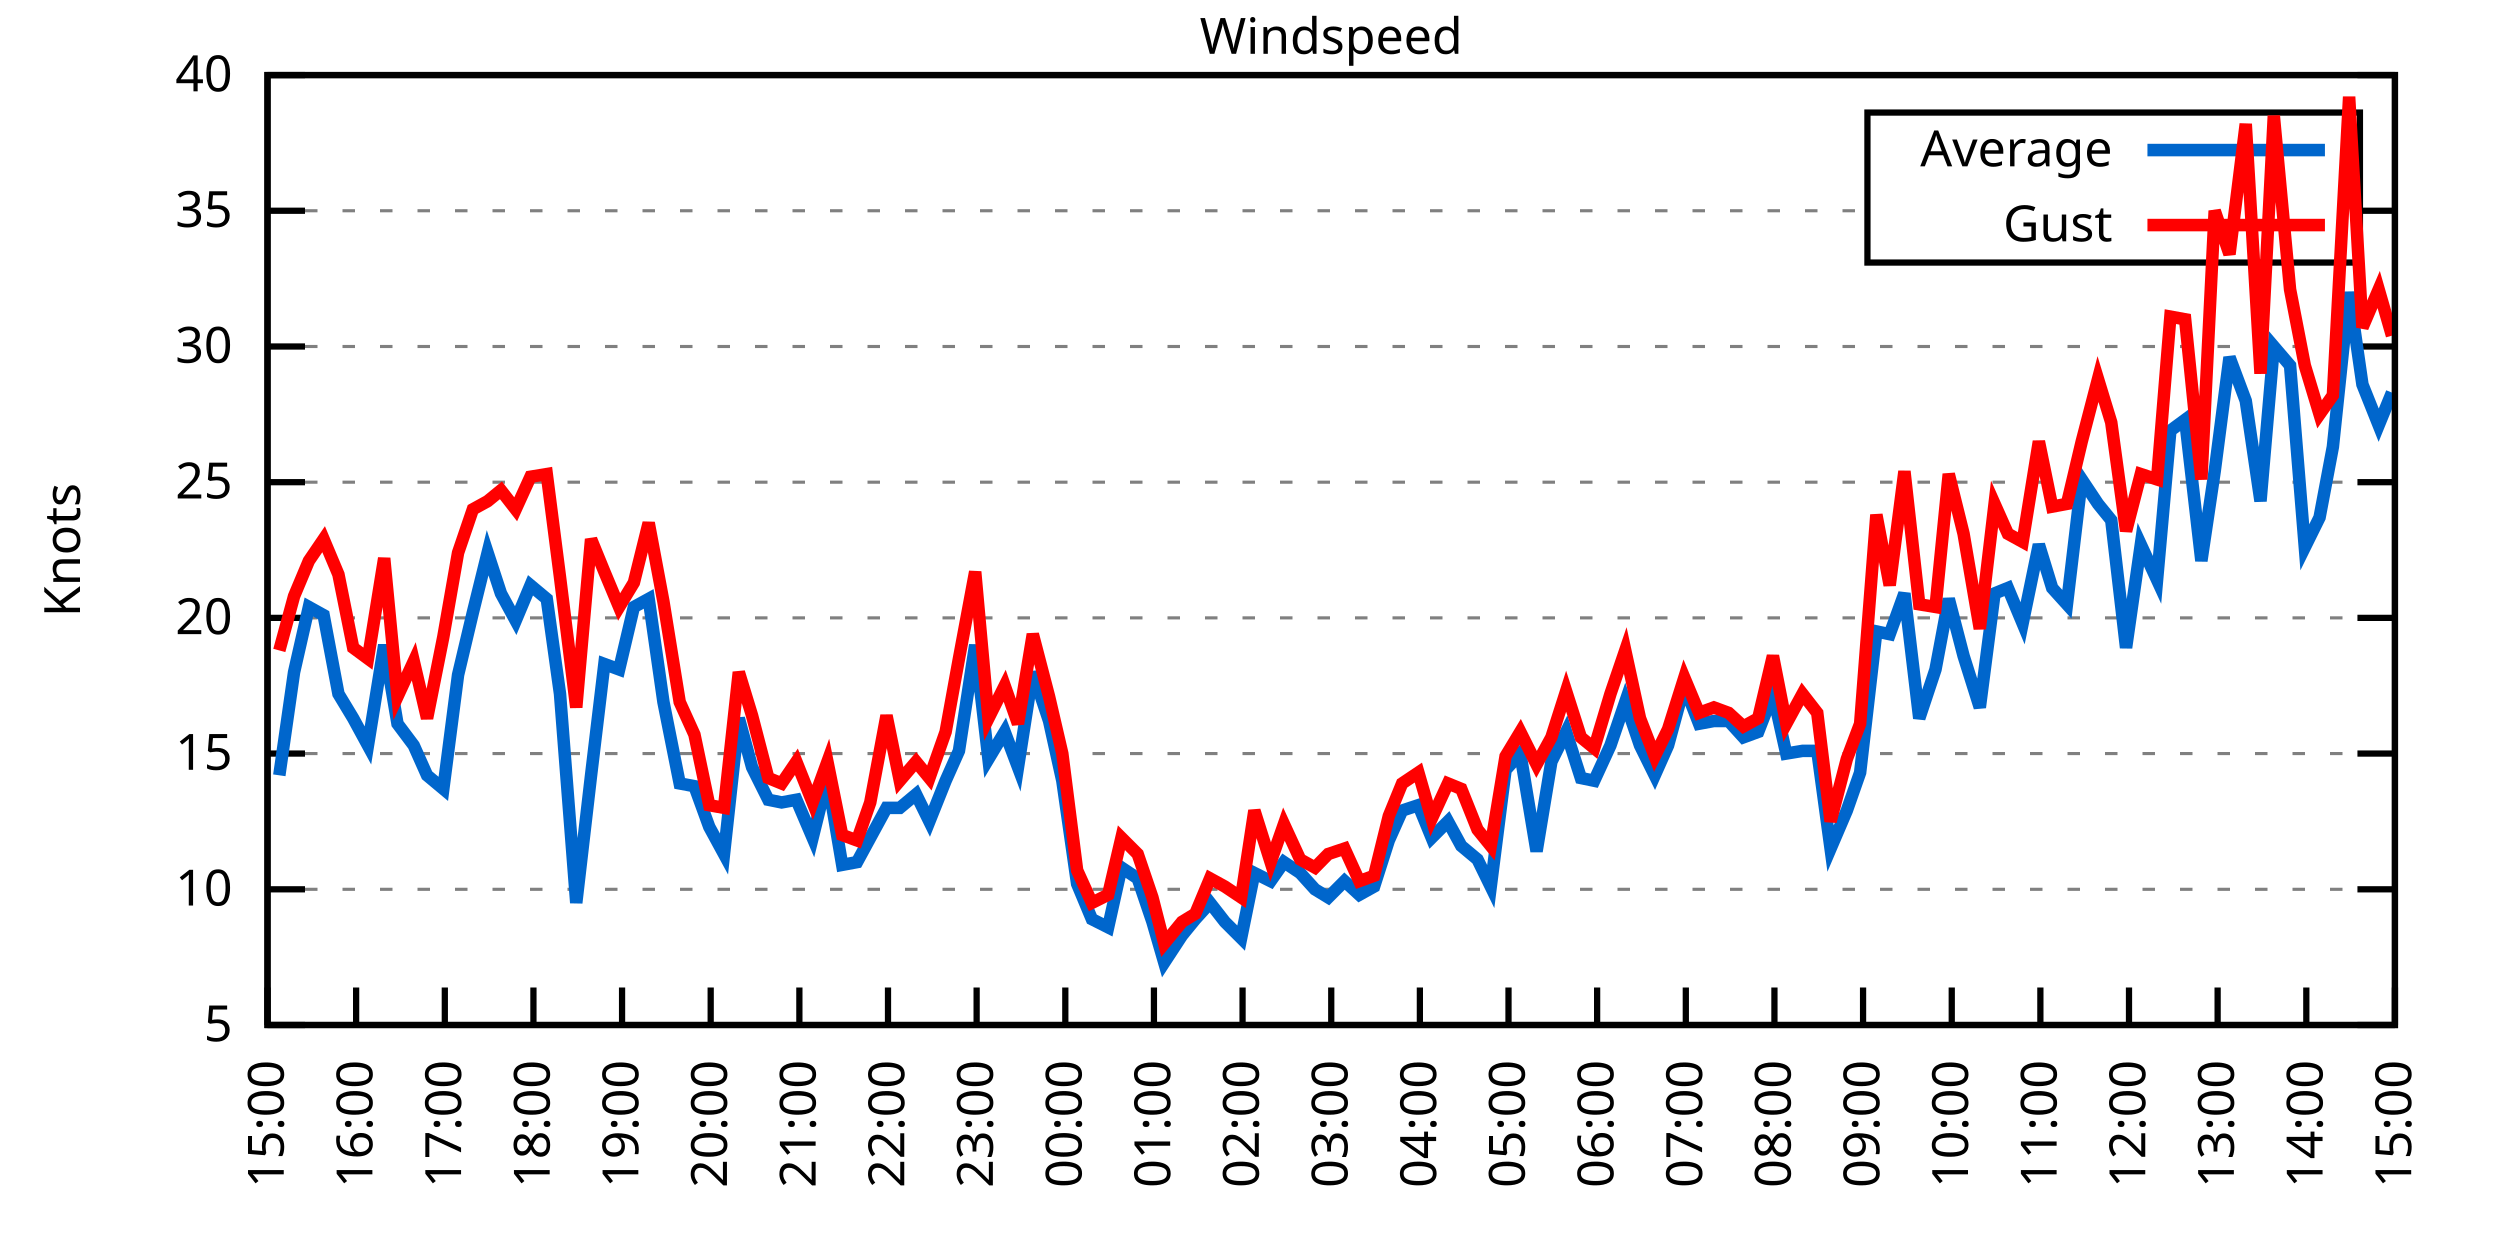
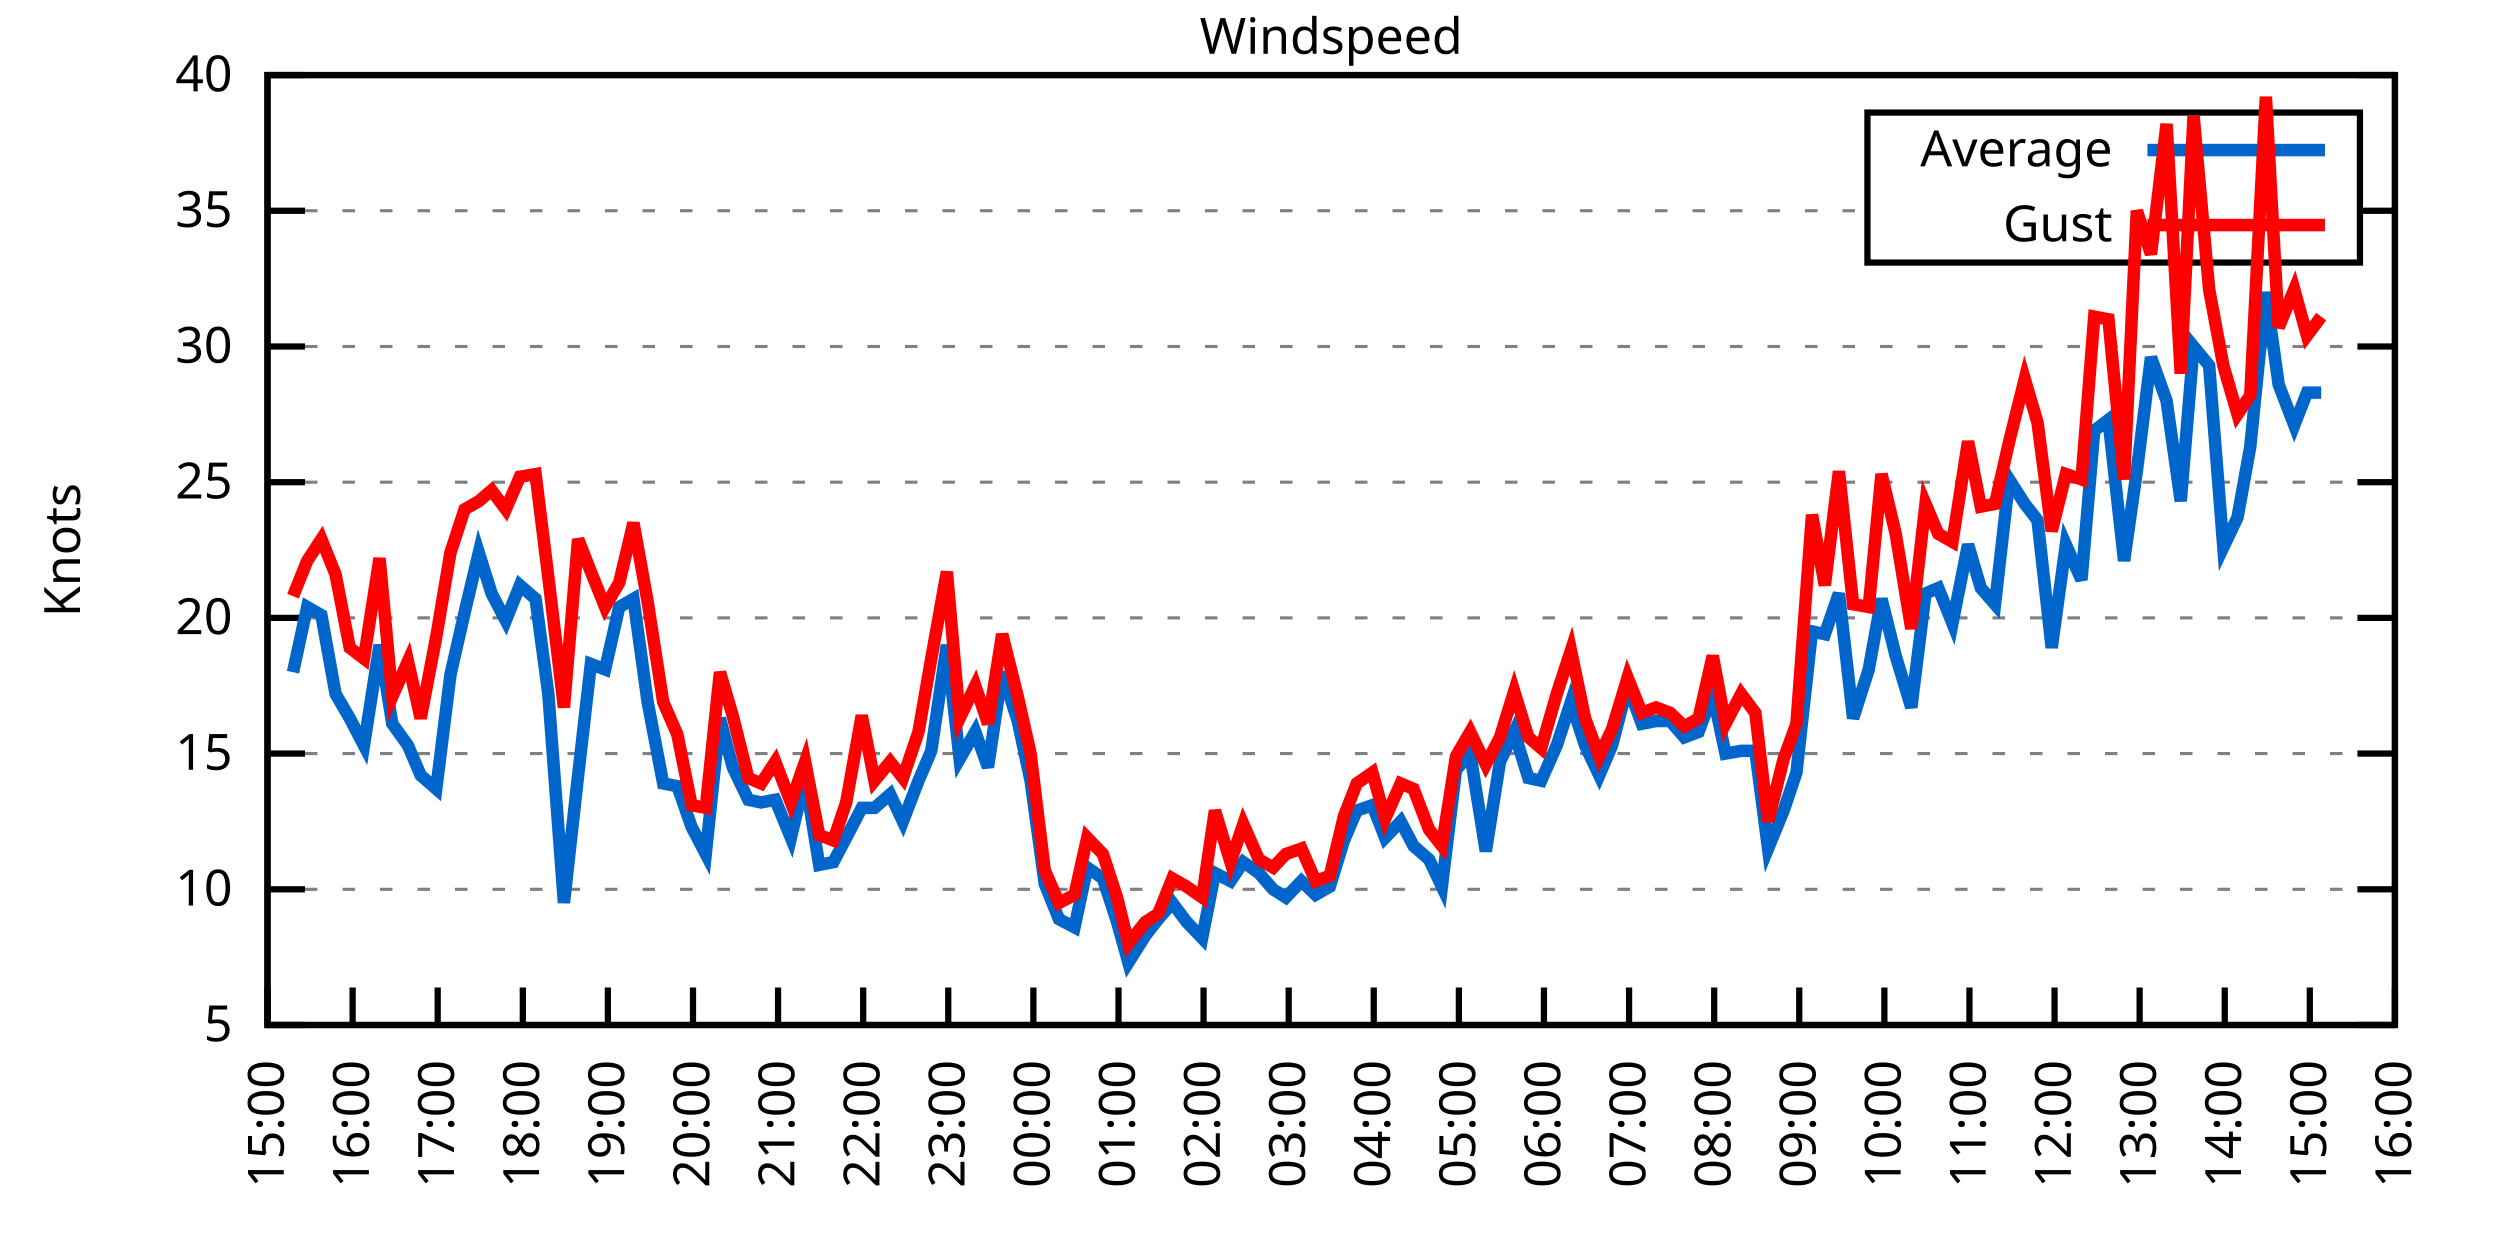
<svg xmlns="http://www.w3.org/2000/svg" xmlns:xlink="http://www.w3.org/1999/xlink" width="400" height="200" viewBox="0 0 400 200">
  <g id="gnuplot_canvas">
    <rect x="0" y="0" width="400" height="200" fill="none" />
    <defs>
      <circle id="gpDot" r="0.5" stroke-width="0.5" stroke="currentColor" />
      <path id="gpPt0" stroke-width="0.333" stroke="currentColor" d="M-1,0 h2 M0,-1 v2" />
      <path id="gpPt1" stroke-width="0.333" stroke="currentColor" d="M-1,-1 L1,1 M1,-1 L-1,1" />
      <path id="gpPt2" stroke-width="0.333" stroke="currentColor" d="M-1,0 L1,0 M0,-1 L0,1 M-1,-1 L1,1 M-1,1 L1,-1" />
      <rect id="gpPt3" stroke-width="0.333" stroke="currentColor" x="-1" y="-1" width="2" height="2" />
      <rect id="gpPt4" stroke-width="0.333" stroke="currentColor" fill="currentColor" x="-1" y="-1" width="2" height="2" />
      <circle id="gpPt5" stroke-width="0.333" stroke="currentColor" cx="0" cy="0" r="1" />
      <use xlink:href="#gpPt5" id="gpPt6" fill="currentColor" stroke="none" />
      <path id="gpPt7" stroke-width="0.333" stroke="currentColor" d="M0,-1.33 L-1.33,0.67 L1.33,0.67 z" />
      <use xlink:href="#gpPt7" id="gpPt8" fill="currentColor" stroke="none" />
      <use xlink:href="#gpPt7" id="gpPt9" stroke="currentColor" transform="rotate(180)" />
      <use xlink:href="#gpPt9" id="gpPt10" fill="currentColor" stroke="none" />
      <use xlink:href="#gpPt3" id="gpPt11" stroke="currentColor" transform="rotate(45)" />
      <use xlink:href="#gpPt11" id="gpPt12" fill="currentColor" stroke="none" />
      <path id="gpPt13" stroke-width="0.333" stroke="currentColor" d="M0,1.330 L1.265,0.411 L0.782,-1.067 L-0.782,-1.076 L-1.265,0.411 z" />
      <use xlink:href="#gpPt13" id="gpPt14" fill="currentColor" stroke="none" />
      <filter id="textbox" filterUnits="objectBoundingBox" x="0" y="0" height="1" width="1">
        <feFlood flood-color="white" flood-opacity="1" result="bgnd" />
        <feComposite in="SourceGraphic" in2="bgnd" operator="atop" />
      </filter>
      <filter id="greybox" filterUnits="objectBoundingBox" x="0" y="0" height="1" width="1">
        <feFlood flood-color="lightgrey" flood-opacity="1" result="grey" />
        <feComposite in="SourceGraphic" in2="grey" operator="atop" />
      </filter>
    </defs>
    <g fill="none" color="white" stroke="currentColor" stroke-width="1.00" stroke-linecap="butt" stroke-linejoin="miter">
</g>
    <g fill="none" color="black" stroke="currentColor" stroke-width="1.00" stroke-linecap="butt" stroke-linejoin="miter">
      <g stroke="none" shape-rendering="crispEdges">
        <polygon fill="rgb(255, 255, 255)" points="42.80,164.00 383.18,164.00 383.18,12.02 42.80,12.02 " />
      </g>
    </g>
    <g fill="none" color="black" stroke="currentColor" stroke-width="1.00" stroke-linecap="butt" stroke-linejoin="miter">
</g>
    <g fill="none" color="black" stroke="black" stroke-width="0.50" stroke-linecap="butt" stroke-linejoin="miter">
</g>
    <g fill="none" color="gray" stroke="currentColor" stroke-width="0.50" stroke-linecap="butt" stroke-linejoin="miter">
      <path stroke="gray" stroke-dasharray="2,4" class="gridline" d="M42.80,164.00 L383.19,164.00  " />
    </g>
    <g fill="none" color="gray" stroke="gray" stroke-width="1.00" stroke-linecap="butt" stroke-linejoin="miter">
</g>
    <g fill="none" color="black" stroke="currentColor" stroke-width="1.00" stroke-linecap="butt" stroke-linejoin="miter">
      <path stroke="black" d="M42.80,164.00 L48.80,164.00 M383.19,164.00 L377.19,164.00  " />
      <g transform="translate(37.20,166.60)" stroke="none" fill="black" font-family="Sans" font-size="8.00" text-anchor="end">
        <text>
          <tspan font-family="Sans"> 5</tspan>
        </text>
      </g>
    </g>
    <g fill="none" color="black" stroke="currentColor" stroke-width="1.00" stroke-linecap="butt" stroke-linejoin="miter">
</g>
    <g fill="none" color="black" stroke="black" stroke-width="0.50" stroke-linecap="butt" stroke-linejoin="miter">
</g>
    <g fill="none" color="gray" stroke="currentColor" stroke-width="0.50" stroke-linecap="butt" stroke-linejoin="miter">
      <path stroke="gray" stroke-dasharray="2,4" class="gridline" d="M42.80,142.29 L383.19,142.29  " />
    </g>
    <g fill="none" color="gray" stroke="gray" stroke-width="1.00" stroke-linecap="butt" stroke-linejoin="miter">
</g>
    <g fill="none" color="black" stroke="currentColor" stroke-width="1.00" stroke-linecap="butt" stroke-linejoin="miter">
      <path stroke="black" d="M42.80,142.29 L48.80,142.29 M383.19,142.29 L377.19,142.29  " />
      <g transform="translate(37.20,144.89)" stroke="none" fill="black" font-family="Sans" font-size="8.00" text-anchor="end">
        <text>
          <tspan font-family="Sans"> 10</tspan>
        </text>
      </g>
    </g>
    <g fill="none" color="black" stroke="currentColor" stroke-width="1.00" stroke-linecap="butt" stroke-linejoin="miter">
</g>
    <g fill="none" color="black" stroke="black" stroke-width="0.50" stroke-linecap="butt" stroke-linejoin="miter">
</g>
    <g fill="none" color="gray" stroke="currentColor" stroke-width="0.50" stroke-linecap="butt" stroke-linejoin="miter">
      <path stroke="gray" stroke-dasharray="2,4" class="gridline" d="M42.80,120.57 L383.19,120.57  " />
    </g>
    <g fill="none" color="gray" stroke="gray" stroke-width="1.00" stroke-linecap="butt" stroke-linejoin="miter">
</g>
    <g fill="none" color="black" stroke="currentColor" stroke-width="1.00" stroke-linecap="butt" stroke-linejoin="miter">
      <path stroke="black" d="M42.80,120.57 L48.80,120.57 M383.19,120.57 L377.19,120.57  " />
      <g transform="translate(37.20,123.17)" stroke="none" fill="black" font-family="Sans" font-size="8.00" text-anchor="end">
        <text>
          <tspan font-family="Sans"> 15</tspan>
        </text>
      </g>
    </g>
    <g fill="none" color="black" stroke="currentColor" stroke-width="1.00" stroke-linecap="butt" stroke-linejoin="miter">
</g>
    <g fill="none" color="black" stroke="black" stroke-width="0.50" stroke-linecap="butt" stroke-linejoin="miter">
</g>
    <g fill="none" color="gray" stroke="currentColor" stroke-width="0.50" stroke-linecap="butt" stroke-linejoin="miter">
      <path stroke="gray" stroke-dasharray="2,4" class="gridline" d="M42.80,98.86 L383.19,98.86  " />
    </g>
    <g fill="none" color="gray" stroke="gray" stroke-width="1.00" stroke-linecap="butt" stroke-linejoin="miter">
</g>
    <g fill="none" color="black" stroke="currentColor" stroke-width="1.00" stroke-linecap="butt" stroke-linejoin="miter">
      <path stroke="black" d="M42.80,98.86 L48.80,98.86 M383.19,98.86 L377.19,98.86  " />
      <g transform="translate(37.20,101.46)" stroke="none" fill="black" font-family="Sans" font-size="8.00" text-anchor="end">
        <text>
          <tspan font-family="Sans"> 20</tspan>
        </text>
      </g>
    </g>
    <g fill="none" color="black" stroke="currentColor" stroke-width="1.00" stroke-linecap="butt" stroke-linejoin="miter">
</g>
    <g fill="none" color="black" stroke="black" stroke-width="0.50" stroke-linecap="butt" stroke-linejoin="miter">
</g>
    <g fill="none" color="gray" stroke="currentColor" stroke-width="0.50" stroke-linecap="butt" stroke-linejoin="miter">
      <path stroke="gray" stroke-dasharray="2,4" class="gridline" d="M42.80,77.15 L383.19,77.15  " />
    </g>
    <g fill="none" color="gray" stroke="gray" stroke-width="1.00" stroke-linecap="butt" stroke-linejoin="miter">
</g>
    <g fill="none" color="black" stroke="currentColor" stroke-width="1.00" stroke-linecap="butt" stroke-linejoin="miter">
      <path stroke="black" d="M42.80,77.15 L48.80,77.15 M383.19,77.15 L377.19,77.15  " />
      <g transform="translate(37.20,79.75)" stroke="none" fill="black" font-family="Sans" font-size="8.00" text-anchor="end">
        <text>
          <tspan font-family="Sans"> 25</tspan>
        </text>
      </g>
    </g>
    <g fill="none" color="black" stroke="currentColor" stroke-width="1.00" stroke-linecap="butt" stroke-linejoin="miter">
</g>
    <g fill="none" color="black" stroke="black" stroke-width="0.50" stroke-linecap="butt" stroke-linejoin="miter">
</g>
    <g fill="none" color="gray" stroke="currentColor" stroke-width="0.50" stroke-linecap="butt" stroke-linejoin="miter">
      <path stroke="gray" stroke-dasharray="2,4" class="gridline" d="M42.80,55.44 L383.19,55.44  " />
    </g>
    <g fill="none" color="gray" stroke="gray" stroke-width="1.00" stroke-linecap="butt" stroke-linejoin="miter">
</g>
    <g fill="none" color="black" stroke="currentColor" stroke-width="1.00" stroke-linecap="butt" stroke-linejoin="miter">
      <path stroke="black" d="M42.80,55.44 L48.80,55.44 M383.19,55.44 L377.19,55.44  " />
      <g transform="translate(37.20,58.04)" stroke="none" fill="black" font-family="Sans" font-size="8.00" text-anchor="end">
        <text>
          <tspan font-family="Sans"> 30</tspan>
        </text>
      </g>
    </g>
    <g fill="none" color="black" stroke="currentColor" stroke-width="1.00" stroke-linecap="butt" stroke-linejoin="miter">
</g>
    <g fill="none" color="black" stroke="black" stroke-width="0.50" stroke-linecap="butt" stroke-linejoin="miter">
</g>
    <g fill="none" color="gray" stroke="currentColor" stroke-width="0.50" stroke-linecap="butt" stroke-linejoin="miter">
      <path stroke="gray" stroke-dasharray="2,4" class="gridline" d="M42.80,33.72 L298.79,33.72 M377.59,33.72 L383.19,33.72  " />
    </g>
    <g fill="none" color="gray" stroke="gray" stroke-width="1.00" stroke-linecap="butt" stroke-linejoin="miter">
</g>
    <g fill="none" color="black" stroke="currentColor" stroke-width="1.00" stroke-linecap="butt" stroke-linejoin="miter">
      <path stroke="black" d="M42.80,33.72 L48.80,33.72 M383.19,33.72 L377.19,33.72  " />
      <g transform="translate(37.20,36.32)" stroke="none" fill="black" font-family="Sans" font-size="8.00" text-anchor="end">
        <text>
          <tspan font-family="Sans"> 35</tspan>
        </text>
      </g>
    </g>
    <g fill="none" color="black" stroke="currentColor" stroke-width="1.00" stroke-linecap="butt" stroke-linejoin="miter">
</g>
    <g fill="none" color="black" stroke="black" stroke-width="0.50" stroke-linecap="butt" stroke-linejoin="miter">
</g>
    <g fill="none" color="gray" stroke="currentColor" stroke-width="0.50" stroke-linecap="butt" stroke-linejoin="miter">
      <path stroke="gray" stroke-dasharray="2,4" class="gridline" d="M42.80,12.01 L383.19,12.01  " />
    </g>
    <g fill="none" color="gray" stroke="gray" stroke-width="1.00" stroke-linecap="butt" stroke-linejoin="miter">
</g>
    <g fill="none" color="black" stroke="currentColor" stroke-width="1.00" stroke-linecap="butt" stroke-linejoin="miter">
      <path stroke="black" d="M42.80,12.01 L48.80,12.01 M383.19,12.01 L377.19,12.01  " />
      <g transform="translate(37.20,14.61)" stroke="none" fill="black" font-family="Sans" font-size="8.00" text-anchor="end">
        <text>
          <tspan font-family="Sans"> 40</tspan>
        </text>
      </g>
    </g>
    <g fill="none" color="black" stroke="currentColor" stroke-width="1.00" stroke-linecap="butt" stroke-linejoin="miter">
      <path stroke="black" d="M42.80,164.00 L42.80,158.00  " />
      <g transform="translate(45.40,169.60) rotate(270.00)" stroke="none" fill="black" font-family="Sans" font-size="8.00" text-anchor="end">
        <text>
          <tspan font-family="Sans">15:00</tspan>
        </text>
      </g>
    </g>
    <g fill="none" color="black" stroke="currentColor" stroke-width="1.00" stroke-linecap="butt" stroke-linejoin="miter">
-       <path stroke="black" d="M56.98,164.00 L56.98,158.00  " />
-       <g transform="translate(59.58,169.60) rotate(270.00)" stroke="none" fill="black" font-family="Sans" font-size="8.00" text-anchor="end">
+       <path stroke="black" d="M56.42,164.00 L56.42,158.00  " />
+       <g transform="translate(59.02,169.60) rotate(270.00)" stroke="none" fill="black" font-family="Sans" font-size="8.00" text-anchor="end">
        <text>
          <tspan font-family="Sans">16:00</tspan>
        </text>
      </g>
    </g>
    <g fill="none" color="black" stroke="currentColor" stroke-width="1.00" stroke-linecap="butt" stroke-linejoin="miter">
-       <path stroke="black" d="M71.17,164.00 L71.17,158.00  " />
-       <g transform="translate(73.77,169.60) rotate(270.00)" stroke="none" fill="black" font-family="Sans" font-size="8.00" text-anchor="end">
+       <path stroke="black" d="M70.03,164.00 L70.03,158.00  " />
+       <g transform="translate(72.63,169.60) rotate(270.00)" stroke="none" fill="black" font-family="Sans" font-size="8.00" text-anchor="end">
        <text>
          <tspan font-family="Sans">17:00</tspan>
        </text>
      </g>
    </g>
    <g fill="none" color="black" stroke="currentColor" stroke-width="1.00" stroke-linecap="butt" stroke-linejoin="miter">
-       <path stroke="black" d="M85.35,164.00 L85.35,158.00  " />
-       <g transform="translate(87.95,169.60) rotate(270.00)" stroke="none" fill="black" font-family="Sans" font-size="8.00" text-anchor="end">
+       <path stroke="black" d="M83.65,164.00 L83.65,158.00  " />
+       <g transform="translate(86.25,169.60) rotate(270.00)" stroke="none" fill="black" font-family="Sans" font-size="8.00" text-anchor="end">
        <text>
          <tspan font-family="Sans">18:00</tspan>
        </text>
      </g>
    </g>
    <g fill="none" color="black" stroke="currentColor" stroke-width="1.00" stroke-linecap="butt" stroke-linejoin="miter">
-       <path stroke="black" d="M99.53,164.00 L99.53,158.00  " />
-       <g transform="translate(102.13,169.60) rotate(270.00)" stroke="none" fill="black" font-family="Sans" font-size="8.00" text-anchor="end">
+       <path stroke="black" d="M97.26,164.00 L97.26,158.00  " />
+       <g transform="translate(99.86,169.60) rotate(270.00)" stroke="none" fill="black" font-family="Sans" font-size="8.00" text-anchor="end">
        <text>
          <tspan font-family="Sans">19:00</tspan>
        </text>
      </g>
    </g>
    <g fill="none" color="black" stroke="currentColor" stroke-width="1.00" stroke-linecap="butt" stroke-linejoin="miter">
-       <path stroke="black" d="M113.71,164.00 L113.71,158.00  " />
-       <g transform="translate(116.31,169.60) rotate(270.00)" stroke="none" fill="black" font-family="Sans" font-size="8.00" text-anchor="end">
+       <path stroke="black" d="M110.88,164.00 L110.88,158.00  " />
+       <g transform="translate(113.48,169.60) rotate(270.00)" stroke="none" fill="black" font-family="Sans" font-size="8.00" text-anchor="end">
        <text>
          <tspan font-family="Sans">20:00</tspan>
        </text>
      </g>
    </g>
    <g fill="none" color="black" stroke="currentColor" stroke-width="1.00" stroke-linecap="butt" stroke-linejoin="miter">
-       <path stroke="black" d="M127.90,164.00 L127.90,158.00  " />
-       <g transform="translate(130.50,169.60) rotate(270.00)" stroke="none" fill="black" font-family="Sans" font-size="8.00" text-anchor="end">
+       <path stroke="black" d="M124.49,164.00 L124.49,158.00  " />
+       <g transform="translate(127.09,169.60) rotate(270.00)" stroke="none" fill="black" font-family="Sans" font-size="8.00" text-anchor="end">
        <text>
          <tspan font-family="Sans">21:00</tspan>
        </text>
      </g>
    </g>
    <g fill="none" color="black" stroke="currentColor" stroke-width="1.00" stroke-linecap="butt" stroke-linejoin="miter">
-       <path stroke="black" d="M142.08,164.00 L142.08,158.00  " />
-       <g transform="translate(144.68,169.60) rotate(270.00)" stroke="none" fill="black" font-family="Sans" font-size="8.00" text-anchor="end">
+       <path stroke="black" d="M138.11,164.00 L138.11,158.00  " />
+       <g transform="translate(140.71,169.60) rotate(270.00)" stroke="none" fill="black" font-family="Sans" font-size="8.00" text-anchor="end">
        <text>
          <tspan font-family="Sans">22:00</tspan>
        </text>
      </g>
    </g>
    <g fill="none" color="black" stroke="currentColor" stroke-width="1.00" stroke-linecap="butt" stroke-linejoin="miter">
-       <path stroke="black" d="M156.26,164.00 L156.26,158.00  " />
-       <g transform="translate(158.86,169.60) rotate(270.00)" stroke="none" fill="black" font-family="Sans" font-size="8.00" text-anchor="end">
+       <path stroke="black" d="M151.72,164.00 L151.72,158.00  " />
+       <g transform="translate(154.32,169.60) rotate(270.00)" stroke="none" fill="black" font-family="Sans" font-size="8.00" text-anchor="end">
        <text>
          <tspan font-family="Sans">23:00</tspan>
        </text>
      </g>
    </g>
    <g fill="none" color="black" stroke="currentColor" stroke-width="1.00" stroke-linecap="butt" stroke-linejoin="miter">
-       <path stroke="black" d="M170.45,164.00 L170.45,158.00  " />
-       <g transform="translate(173.05,169.60) rotate(270.00)" stroke="none" fill="black" font-family="Sans" font-size="8.00" text-anchor="end">
+       <path stroke="black" d="M165.34,164.00 L165.34,158.00  " />
+       <g transform="translate(167.94,169.60) rotate(270.00)" stroke="none" fill="black" font-family="Sans" font-size="8.00" text-anchor="end">
        <text>
          <tspan font-family="Sans">00:00</tspan>
        </text>
      </g>
    </g>
    <g fill="none" color="black" stroke="currentColor" stroke-width="1.00" stroke-linecap="butt" stroke-linejoin="miter">
-       <path stroke="black" d="M184.63,164.00 L184.63,158.00  " />
-       <g transform="translate(187.23,169.60) rotate(270.00)" stroke="none" fill="black" font-family="Sans" font-size="8.00" text-anchor="end">
+       <path stroke="black" d="M178.96,164.00 L178.96,158.00  " />
+       <g transform="translate(181.56,169.60) rotate(270.00)" stroke="none" fill="black" font-family="Sans" font-size="8.00" text-anchor="end">
        <text>
          <tspan font-family="Sans">01:00</tspan>
        </text>
      </g>
    </g>
    <g fill="none" color="black" stroke="currentColor" stroke-width="1.00" stroke-linecap="butt" stroke-linejoin="miter">
-       <path stroke="black" d="M198.81,164.00 L198.81,158.00  " />
-       <g transform="translate(201.41,169.60) rotate(270.00)" stroke="none" fill="black" font-family="Sans" font-size="8.00" text-anchor="end">
+       <path stroke="black" d="M192.57,164.00 L192.57,158.00  " />
+       <g transform="translate(195.17,169.60) rotate(270.00)" stroke="none" fill="black" font-family="Sans" font-size="8.00" text-anchor="end">
        <text>
          <tspan font-family="Sans">02:00</tspan>
        </text>
      </g>
    </g>
    <g fill="none" color="black" stroke="currentColor" stroke-width="1.00" stroke-linecap="butt" stroke-linejoin="miter">
-       <path stroke="black" d="M213.00,164.00 L213.00,158.00  " />
-       <g transform="translate(215.60,169.60) rotate(270.00)" stroke="none" fill="black" font-family="Sans" font-size="8.00" text-anchor="end">
+       <path stroke="black" d="M206.19,164.00 L206.19,158.00  " />
+       <g transform="translate(208.79,169.60) rotate(270.00)" stroke="none" fill="black" font-family="Sans" font-size="8.00" text-anchor="end">
        <text>
          <tspan font-family="Sans">03:00</tspan>
        </text>
      </g>
    </g>
    <g fill="none" color="black" stroke="currentColor" stroke-width="1.00" stroke-linecap="butt" stroke-linejoin="miter">
-       <path stroke="black" d="M227.18,164.00 L227.18,158.00  " />
-       <g transform="translate(229.78,169.60) rotate(270.00)" stroke="none" fill="black" font-family="Sans" font-size="8.00" text-anchor="end">
+       <path stroke="black" d="M219.80,164.00 L219.80,158.00  " />
+       <g transform="translate(222.40,169.60) rotate(270.00)" stroke="none" fill="black" font-family="Sans" font-size="8.00" text-anchor="end">
        <text>
          <tspan font-family="Sans">04:00</tspan>
        </text>
      </g>
    </g>
    <g fill="none" color="black" stroke="currentColor" stroke-width="1.00" stroke-linecap="butt" stroke-linejoin="miter">
-       <path stroke="black" d="M241.36,164.00 L241.36,158.00  " />
-       <g transform="translate(243.96,169.60) rotate(270.00)" stroke="none" fill="black" font-family="Sans" font-size="8.00" text-anchor="end">
+       <path stroke="black" d="M233.42,164.00 L233.42,158.00  " />
+       <g transform="translate(236.02,169.60) rotate(270.00)" stroke="none" fill="black" font-family="Sans" font-size="8.00" text-anchor="end">
        <text>
          <tspan font-family="Sans">05:00</tspan>
        </text>
      </g>
    </g>
    <g fill="none" color="black" stroke="currentColor" stroke-width="1.00" stroke-linecap="butt" stroke-linejoin="miter">
-       <path stroke="black" d="M255.54,164.00 L255.54,158.00  " />
-       <g transform="translate(258.14,169.60) rotate(270.00)" stroke="none" fill="black" font-family="Sans" font-size="8.00" text-anchor="end">
+       <path stroke="black" d="M247.03,164.00 L247.03,158.00  " />
+       <g transform="translate(249.63,169.60) rotate(270.00)" stroke="none" fill="black" font-family="Sans" font-size="8.00" text-anchor="end">
        <text>
          <tspan font-family="Sans">06:00</tspan>
        </text>
      </g>
    </g>
    <g fill="none" color="black" stroke="currentColor" stroke-width="1.00" stroke-linecap="butt" stroke-linejoin="miter">
-       <path stroke="black" d="M269.73,164.00 L269.73,158.00  " />
-       <g transform="translate(272.33,169.60) rotate(270.00)" stroke="none" fill="black" font-family="Sans" font-size="8.00" text-anchor="end">
+       <path stroke="black" d="M260.65,164.00 L260.65,158.00  " />
+       <g transform="translate(263.25,169.60) rotate(270.00)" stroke="none" fill="black" font-family="Sans" font-size="8.00" text-anchor="end">
        <text>
          <tspan font-family="Sans">07:00</tspan>
        </text>
      </g>
    </g>
    <g fill="none" color="black" stroke="currentColor" stroke-width="1.00" stroke-linecap="butt" stroke-linejoin="miter">
-       <path stroke="black" d="M283.91,164.00 L283.91,158.00  " />
-       <g transform="translate(286.51,169.60) rotate(270.00)" stroke="none" fill="black" font-family="Sans" font-size="8.00" text-anchor="end">
+       <path stroke="black" d="M274.27,164.00 L274.27,158.00  " />
+       <g transform="translate(276.87,169.60) rotate(270.00)" stroke="none" fill="black" font-family="Sans" font-size="8.00" text-anchor="end">
        <text>
          <tspan font-family="Sans">08:00</tspan>
        </text>
      </g>
    </g>
    <g fill="none" color="black" stroke="currentColor" stroke-width="1.00" stroke-linecap="butt" stroke-linejoin="miter">
-       <path stroke="black" d="M298.09,164.00 L298.09,158.00  " />
-       <g transform="translate(300.69,169.60) rotate(270.00)" stroke="none" fill="black" font-family="Sans" font-size="8.00" text-anchor="end">
+       <path stroke="black" d="M287.88,164.00 L287.88,158.00  " />
+       <g transform="translate(290.48,169.60) rotate(270.00)" stroke="none" fill="black" font-family="Sans" font-size="8.00" text-anchor="end">
        <text>
          <tspan font-family="Sans">09:00</tspan>
        </text>
      </g>
    </g>
    <g fill="none" color="black" stroke="currentColor" stroke-width="1.00" stroke-linecap="butt" stroke-linejoin="miter">
-       <path stroke="black" d="M312.28,164.00 L312.28,158.00  " />
-       <g transform="translate(314.88,169.60) rotate(270.00)" stroke="none" fill="black" font-family="Sans" font-size="8.00" text-anchor="end">
+       <path stroke="black" d="M301.50,164.00 L301.50,158.00  " />
+       <g transform="translate(304.10,169.60) rotate(270.00)" stroke="none" fill="black" font-family="Sans" font-size="8.00" text-anchor="end">
        <text>
          <tspan font-family="Sans">10:00</tspan>
        </text>
      </g>
    </g>
    <g fill="none" color="black" stroke="currentColor" stroke-width="1.00" stroke-linecap="butt" stroke-linejoin="miter">
-       <path stroke="black" d="M326.46,164.00 L326.46,158.00  " />
-       <g transform="translate(329.06,169.60) rotate(270.00)" stroke="none" fill="black" font-family="Sans" font-size="8.00" text-anchor="end">
+       <path stroke="black" d="M315.11,164.00 L315.11,158.00  " />
+       <g transform="translate(317.71,169.60) rotate(270.00)" stroke="none" fill="black" font-family="Sans" font-size="8.00" text-anchor="end">
        <text>
          <tspan font-family="Sans">11:00</tspan>
        </text>
      </g>
    </g>
    <g fill="none" color="black" stroke="currentColor" stroke-width="1.00" stroke-linecap="butt" stroke-linejoin="miter">
-       <path stroke="black" d="M340.64,164.00 L340.64,158.00  " />
-       <g transform="translate(343.24,169.60) rotate(270.00)" stroke="none" fill="black" font-family="Sans" font-size="8.00" text-anchor="end">
+       <path stroke="black" d="M328.73,164.00 L328.73,158.00  " />
+       <g transform="translate(331.33,169.60) rotate(270.00)" stroke="none" fill="black" font-family="Sans" font-size="8.00" text-anchor="end">
        <text>
          <tspan font-family="Sans">12:00</tspan>
        </text>
      </g>
    </g>
    <g fill="none" color="black" stroke="currentColor" stroke-width="1.00" stroke-linecap="butt" stroke-linejoin="miter">
-       <path stroke="black" d="M354.82,164.00 L354.82,158.00  " />
-       <g transform="translate(357.42,169.60) rotate(270.00)" stroke="none" fill="black" font-family="Sans" font-size="8.00" text-anchor="end">
+       <path stroke="black" d="M342.34,164.00 L342.34,158.00  " />
+       <g transform="translate(344.94,169.60) rotate(270.00)" stroke="none" fill="black" font-family="Sans" font-size="8.00" text-anchor="end">
        <text>
          <tspan font-family="Sans">13:00</tspan>
        </text>
      </g>
    </g>
    <g fill="none" color="black" stroke="currentColor" stroke-width="1.00" stroke-linecap="butt" stroke-linejoin="miter">
-       <path stroke="black" d="M369.01,164.00 L369.01,158.00  " />
-       <g transform="translate(371.61,169.60) rotate(270.00)" stroke="none" fill="black" font-family="Sans" font-size="8.00" text-anchor="end">
+       <path stroke="black" d="M355.96,164.00 L355.96,158.00  " />
+       <g transform="translate(358.56,169.60) rotate(270.00)" stroke="none" fill="black" font-family="Sans" font-size="8.00" text-anchor="end">
        <text>
          <tspan font-family="Sans">14:00</tspan>
+         </text>
+       </g>
+     </g>
+     <g fill="none" color="black" stroke="currentColor" stroke-width="1.00" stroke-linecap="butt" stroke-linejoin="miter">
+       <path stroke="black" d="M369.57,164.00 L369.57,158.00  " />
+       <g transform="translate(372.17,169.60) rotate(270.00)" stroke="none" fill="black" font-family="Sans" font-size="8.00" text-anchor="end">
+         <text>
+           <tspan font-family="Sans">15:00</tspan>
        </text>
      </g>
    </g>
    <g fill="none" color="black" stroke="currentColor" stroke-width="1.00" stroke-linecap="butt" stroke-linejoin="miter">
      <path stroke="black" d="M383.19,164.00 L383.19,158.00  " />
      <g transform="translate(385.79,169.60) rotate(270.00)" stroke="none" fill="black" font-family="Sans" font-size="8.00" text-anchor="end">
        <text>
-           <tspan font-family="Sans">15:00</tspan>
+           <tspan font-family="Sans">16:00</tspan>
        </text>
      </g>
    </g>
    <g fill="none" color="black" stroke="currentColor" stroke-width="1.00" stroke-linecap="butt" stroke-linejoin="miter">
</g>
    <g fill="none" color="black" stroke="currentColor" stroke-width="1.00" stroke-linecap="butt" stroke-linejoin="miter">
      <path stroke="black" d="M42.80,12.01 L42.80,164.00 L383.19,164.00 L383.19,12.01 L42.80,12.01 Z  " />
    </g>
    <g fill="none" color="black" stroke="currentColor" stroke-width="1.00" stroke-linecap="butt" stroke-linejoin="miter">
</g>
    <g fill="none" color="black" stroke="currentColor" stroke-width="1.00" stroke-linecap="butt" stroke-linejoin="miter">
      <path stroke="black" d="M298.79,42.01 L298.79,18.01 L377.59,18.01 L377.59,42.01 L298.79,42.01 Z  " />
    </g>
    <g id="Windspeed_plot_1">
      <g fill="none" color="white" stroke="black" stroke-width="2.00" stroke-linecap="butt" stroke-linejoin="miter">
</g>
      <g fill="none" color="black" stroke="currentColor" stroke-width="2.00" stroke-linecap="butt" stroke-linejoin="miter">
        <g transform="translate(337.99,26.61)" stroke="none" fill="black" font-family="Sans" font-size="8.00" text-anchor="end">
          <text>
            <tspan font-family="Sans">Average</tspan>
          </text>
        </g>
      </g>
      <g fill="none" color="black" stroke="currentColor" stroke-width="2.00" stroke-linecap="butt" stroke-linejoin="miter">
-         <path stroke="rgb(  0, 102, 204)" d="M343.59,24.01 L371.99,24.01 M44.69,124.05 L47.05,107.55 L49.42,97.12 L51.78,98.43 L54.15,111.02 L56.51,114.93   L58.87,119.27 L61.47,103.20 L63.60,115.80 L66.20,119.27 L68.33,124.05 L70.93,126.22 L73.29,107.98 L75.66,97.99   L78.02,88.44 L80.15,94.95 L82.51,99.30 L84.88,93.65 L87.48,95.82 L89.60,111.02 L92.20,144.46 L94.57,124.05   L96.70,106.24 L99.06,107.11 L101.42,97.12 L103.79,95.82 L106.15,112.32 L108.75,125.35 L111.11,125.79 L113.48,132.30   L115.84,136.64 L118.21,114.93 L120.33,122.75 L122.93,127.96 L125.06,128.39 L127.42,127.96 L130.02,134.04 L132.39,124.48   L134.75,138.38 L137.12,137.94 L139.24,134.04 L141.84,129.26 L143.97,129.26 L146.57,127.09 L148.70,131.43 L151.30,124.92   L153.43,120.14 L156.03,103.20 L158.15,121.44 L160.75,117.10 L162.88,122.75 L165.25,107.55 L167.85,115.36 L169.97,124.92   L172.34,141.42 L174.70,147.06 L177.30,148.37 L179.43,138.81 L182.03,140.55 L184.39,147.50 L186.28,154.01 L189.12,149.67   L191.25,147.06 L193.61,144.46 L195.98,147.50 L198.58,150.10 L200.70,139.68 L203.30,140.98 L205.43,137.94 L208.03,139.68   L210.39,142.29 L212.52,143.59 L215.12,140.98 L217.49,143.16 L219.85,141.85 L222.21,134.47 L224.34,129.69 L226.94,128.83   L229.07,134.04 L231.67,131.43 L233.80,135.34 L236.40,137.51 L238.52,141.85 L240.89,123.18 L243.25,120.57 L245.85,136.21   L248.22,121.88 L250.58,117.10 L252.94,124.48 L255.07,124.92 L257.67,119.27 L260.04,112.32 L262.40,119.27 L264.76,124.05   L266.89,119.27 L269.49,109.72 L271.85,115.80 L274.22,115.36 L276.58,115.36 L278.95,117.97 L281.31,117.10 L283.67,111.02   L285.80,120.57 L288.40,120.14 L290.76,120.14 L292.89,135.77 L295.49,129.69 L297.62,123.61 L300.22,101.03 L302.35,101.47   L304.71,94.95 L307.08,114.93 L309.68,107.11 L311.80,95.82 L314.17,104.94 L316.77,113.19 L319.13,94.95 L321.26,94.08   L323.62,99.73 L326.22,87.14 L328.35,94.08 L330.71,96.69 L333.08,76.71 L335.68,80.62 L337.80,83.23 L340.17,103.64   L342.53,87.14 L345.13,92.78 L347.26,68.90 L349.62,67.16 L352.22,89.74 L354.35,75.41 L356.72,57.17 L359.32,64.12   L361.68,80.19 L363.81,55.44 L366.41,58.48 L368.77,87.57 L371.13,82.79 L373.26,71.50 L375.86,46.75 L377.99,61.52   L380.59,68.03 L382.72,62.82  " />
+         <path stroke="rgb(  0, 102, 204)" d="M343.59,24.01 L371.99,24.01 M46.88,107.55 L49.15,97.12 L51.42,98.43 L53.69,111.02 L55.96,114.93 L58.23,119.27   L60.73,103.20 L62.77,115.80 L65.27,119.27 L67.31,124.05 L69.80,126.22 L72.07,107.98 L74.34,97.99 L76.61,88.44   L78.65,94.95 L80.92,99.30 L83.19,93.65 L85.69,95.82 L87.73,111.02 L90.23,144.46 L92.50,124.05 L94.54,106.24   L96.81,107.11 L99.08,97.12 L101.35,95.82 L103.62,112.32 L106.11,125.35 L108.38,125.79 L110.65,132.30 L112.92,136.64   L115.19,114.93 L117.23,122.75 L119.73,127.96 L121.77,128.39 L124.04,127.96 L126.54,134.04 L128.81,124.48 L131.07,138.38   L133.34,137.94 L135.39,134.04 L137.88,129.26 L139.92,129.26 L142.42,127.09 L144.46,131.43 L146.96,124.92 L149.00,120.14   L151.50,103.20 L153.54,121.44 L156.04,117.10 L158.08,122.75 L160.35,107.55 L162.84,115.36 L164.89,124.92 L167.16,141.42   L169.43,147.06 L171.92,148.37 L173.96,138.81 L176.46,140.55 L178.73,147.50 L180.54,154.01 L183.27,149.67 L185.31,147.06   L187.58,144.46 L189.85,147.50 L192.34,150.10 L194.39,139.68 L196.88,140.98 L198.93,137.94 L201.42,139.68 L203.69,142.29   L205.73,143.59 L208.23,140.98 L210.50,143.16 L212.77,141.85 L215.04,134.47 L217.08,129.69 L219.58,128.83 L221.62,134.04   L224.11,131.43 L226.16,135.34 L228.65,137.51 L230.70,141.85 L232.96,123.18 L235.23,120.57 L237.73,136.21 L240.00,121.88   L242.27,117.10 L244.54,124.48 L246.58,124.92 L249.08,119.27 L251.35,112.32 L253.61,119.27 L255.88,124.05 L257.93,119.27   L260.42,109.72 L262.69,115.80 L264.96,115.36 L267.23,115.36 L269.50,117.97 L271.77,117.10 L274.04,111.02 L276.08,120.57   L278.58,120.14 L280.85,120.14 L282.89,135.77 L285.38,129.69 L287.43,123.61 L289.92,101.03 L291.97,101.47 L294.23,94.95   L296.50,114.93 L299.00,107.11 L301.04,95.82 L303.31,104.94 L305.81,113.19 L308.08,94.95 L310.12,94.08 L312.39,99.73   L314.89,87.14 L316.93,94.08 L319.20,96.69 L321.47,76.71 L323.96,80.62 L326.00,83.23 L328.27,103.64 L330.54,87.14   L333.04,92.78 L335.08,68.90 L337.35,67.16 L339.85,89.74 L341.89,75.41 L344.16,57.17 L346.65,64.12 L348.92,80.19   L350.97,55.44 L353.46,58.48 L355.73,87.57 L358.00,82.79 L360.04,71.50 L362.54,46.75 L364.58,61.52 L367.08,68.03   L369.12,62.82 L371.39,62.82  " />
      </g>
    </g>
    <g id="Windspeed_plot_2">
      <g fill="none" color="black" stroke="currentColor" stroke-width="2.00" stroke-linecap="butt" stroke-linejoin="miter">
        <g transform="translate(337.99,38.61)" stroke="none" fill="black" font-family="Sans" font-size="8.00" text-anchor="end">
          <text>
            <tspan font-family="Sans">Gust</tspan>
          </text>
        </g>
      </g>
      <g fill="none" color="black" stroke="currentColor" stroke-width="2.00" stroke-linecap="butt" stroke-linejoin="miter">
-         <path stroke="rgb(255,   0,   0)" d="M343.59,36.01 L371.99,36.01 M44.69,104.07 L47.05,95.39 L49.42,89.74 L51.78,86.27 L54.15,91.91 L56.51,103.64   L58.87,105.38 L61.47,89.31 L63.60,111.45 L66.20,105.81 L68.33,114.93 L70.93,101.90 L73.29,88.44 L75.66,81.49   L78.02,80.19 L80.15,78.45 L82.51,81.49 L84.88,76.28 L87.48,75.85 L89.60,92.35 L92.20,113.19 L94.57,86.27   L96.70,91.48 L99.06,97.12 L101.42,93.22 L103.79,83.66 L106.15,96.26 L108.75,112.32 L111.11,117.53 L113.48,128.83   L115.84,129.26 L118.21,107.55 L120.33,114.49 L122.93,124.48 L125.06,125.35 L127.42,121.88 L130.02,128.39 L132.39,121.88   L134.75,133.60 L137.12,134.47 L139.24,128.39 L141.84,114.49 L143.97,124.92 L146.57,121.88 L148.70,124.48 L151.30,117.10   L153.43,105.38 L156.03,91.48 L158.15,114.93 L160.75,109.72 L162.88,115.80 L165.25,101.47 L167.85,111.45 L169.97,120.57   L172.34,139.25 L174.70,144.46 L177.30,143.16 L179.43,134.04 L182.03,136.64 L184.39,143.59 L186.28,150.97 L189.12,147.50   L191.25,146.20 L193.61,140.55 L195.98,141.85 L198.58,143.59 L200.70,129.69 L203.30,137.94 L205.43,131.86 L208.03,137.51   L210.39,138.81 L212.52,136.64 L215.12,135.77 L217.49,140.98 L219.85,140.12 L222.21,130.56 L224.34,125.35 L226.94,123.61   L229.07,131.00 L231.67,125.35 L233.80,126.22 L236.40,132.73 L238.52,135.34 L240.89,121.01 L243.25,117.10 L245.85,122.31   L248.22,117.97 L250.58,110.59 L252.94,117.97 L255.07,119.71 L257.67,111.02 L260.04,104.07 L262.40,114.93 L264.76,121.01   L266.89,116.67 L269.49,108.42 L271.85,114.06 L274.22,113.19 L276.58,114.06 L278.95,116.23 L281.31,114.93 L283.67,104.94   L285.80,115.80 L288.40,111.02 L290.76,114.06 L292.89,131.43 L295.49,121.44 L297.62,115.80 L300.22,82.36 L302.35,93.65   L304.71,75.41 L307.08,96.69 L309.68,97.12 L311.80,75.85 L314.17,85.40 L316.77,100.60 L319.13,80.62 L321.26,85.40   L323.62,86.70 L326.22,70.63 L328.35,81.06 L330.71,80.62 L333.08,70.63 L335.68,60.65 L337.80,67.59 L340.17,84.97   L342.53,75.85 L345.13,76.71 L347.26,50.66 L349.62,51.09 L352.22,76.71 L354.35,33.72 L356.72,40.67 L359.32,19.83   L361.68,59.78 L363.81,18.52 L366.41,46.32 L368.77,58.48 L371.13,66.29 L373.26,63.25 L375.86,15.48 L377.99,52.40   L380.59,46.32 L382.72,53.70  " />
+         <path stroke="rgb(255,   0,   0)" d="M343.59,36.01 L371.99,36.01 M46.88,95.39 L49.15,89.74 L51.42,86.27 L53.69,91.91 L55.96,103.64 L58.23,105.38   L60.73,89.31 L62.77,111.45 L65.27,105.81 L67.31,114.93 L69.80,101.90 L72.07,88.44 L74.34,81.49 L76.61,80.19   L78.65,78.45 L80.92,81.49 L83.19,76.28 L85.69,75.85 L87.73,92.35 L90.23,113.19 L92.50,86.27 L94.54,91.48   L96.81,97.12 L99.08,93.22 L101.35,83.66 L103.62,96.26 L106.11,112.32 L108.38,117.53 L110.65,128.83 L112.92,129.26   L115.19,107.55 L117.23,114.49 L119.73,124.48 L121.77,125.35 L124.04,121.88 L126.54,128.39 L128.81,121.88 L131.07,133.60   L133.34,134.47 L135.39,128.39 L137.88,114.49 L139.92,124.92 L142.42,121.88 L144.46,124.48 L146.96,117.10 L149.00,105.38   L151.50,91.48 L153.54,114.93 L156.04,109.72 L158.08,115.80 L160.35,101.47 L162.84,111.45 L164.89,120.57 L167.16,139.25   L169.43,144.46 L171.92,143.16 L173.96,134.04 L176.46,136.64 L178.73,143.59 L180.54,150.97 L183.27,147.50 L185.31,146.20   L187.58,140.55 L189.85,141.85 L192.34,143.59 L194.39,129.69 L196.88,137.94 L198.93,131.86 L201.42,137.51 L203.69,138.81   L205.73,136.64 L208.23,135.77 L210.50,140.98 L212.77,140.12 L215.04,130.56 L217.08,125.35 L219.58,123.61 L221.62,131.00   L224.11,125.35 L226.16,126.22 L228.65,132.73 L230.70,135.34 L232.96,121.01 L235.23,117.10 L237.73,122.31 L240.00,117.97   L242.27,110.59 L244.54,117.97 L246.58,119.71 L249.08,111.02 L251.35,104.07 L253.61,114.93 L255.88,121.01 L257.93,116.67   L260.42,108.42 L262.69,114.06 L264.96,113.19 L267.23,114.06 L269.50,116.23 L271.77,114.93 L274.04,104.94 L276.08,115.80   L278.58,111.02 L280.85,114.06 L282.89,131.43 L285.38,121.44 L287.43,115.80 L289.92,82.36 L291.97,93.65 L294.23,75.41   L296.50,96.69 L299.00,97.12 L301.04,75.85 L303.31,85.40 L305.81,100.60 L308.08,80.62 L310.12,85.40 L312.39,86.70   L314.89,70.63 L316.93,81.06 L319.20,80.62 L321.47,70.63 L323.96,60.65 L326.00,67.59 L328.27,84.97 L330.54,75.85   L333.04,76.71 L335.08,50.66 L337.35,51.09 L339.85,76.71 L341.89,33.72 L344.16,40.67 L346.65,19.83 L348.92,59.78   L350.97,18.52 L353.46,46.32 L355.73,58.48 L358.00,66.29 L360.04,63.25 L362.54,15.48 L364.58,52.40 L367.08,46.32   L369.12,53.70 L371.39,50.66  " />
      </g>
    </g>
    <g fill="none" color="black" stroke="currentColor" stroke-width="2.00" stroke-linecap="butt" stroke-linejoin="miter">
</g>
    <g fill="none" color="black" stroke="black" stroke-width="1.00" stroke-linecap="butt" stroke-linejoin="miter">
</g>
    <g fill="none" color="black" stroke="currentColor" stroke-width="1.00" stroke-linecap="butt" stroke-linejoin="miter">
      <path stroke="black" d="M42.80,12.01 L42.80,164.00 L383.19,164.00 L383.19,12.01 L42.80,12.01 Z  " />
      <g transform="translate(12.80,88.01) rotate(270.00)" stroke="none" fill="black" font-family="Sans" font-size="8.00" text-anchor="middle">
        <text>
          <tspan font-family="Sans">Knots</tspan>
        </text>
      </g>
    </g>
    <g fill="none" color="black" stroke="currentColor" stroke-width="1.00" stroke-linecap="butt" stroke-linejoin="miter">
</g>
    <g fill="none" color="black" stroke="currentColor" stroke-width="1.00" stroke-linecap="butt" stroke-linejoin="miter">
      <g transform="translate(212.99,8.61)" stroke="none" fill="black" font-family="Sans" font-size="8.00" text-anchor="middle">
        <text>
          <tspan font-family="Sans">Windspeed</tspan>
        </text>
      </g>
    </g>
    <g fill="none" color="black" stroke="currentColor" stroke-width="1.00" stroke-linecap="butt" stroke-linejoin="miter">
</g>
  </g>
</svg>
